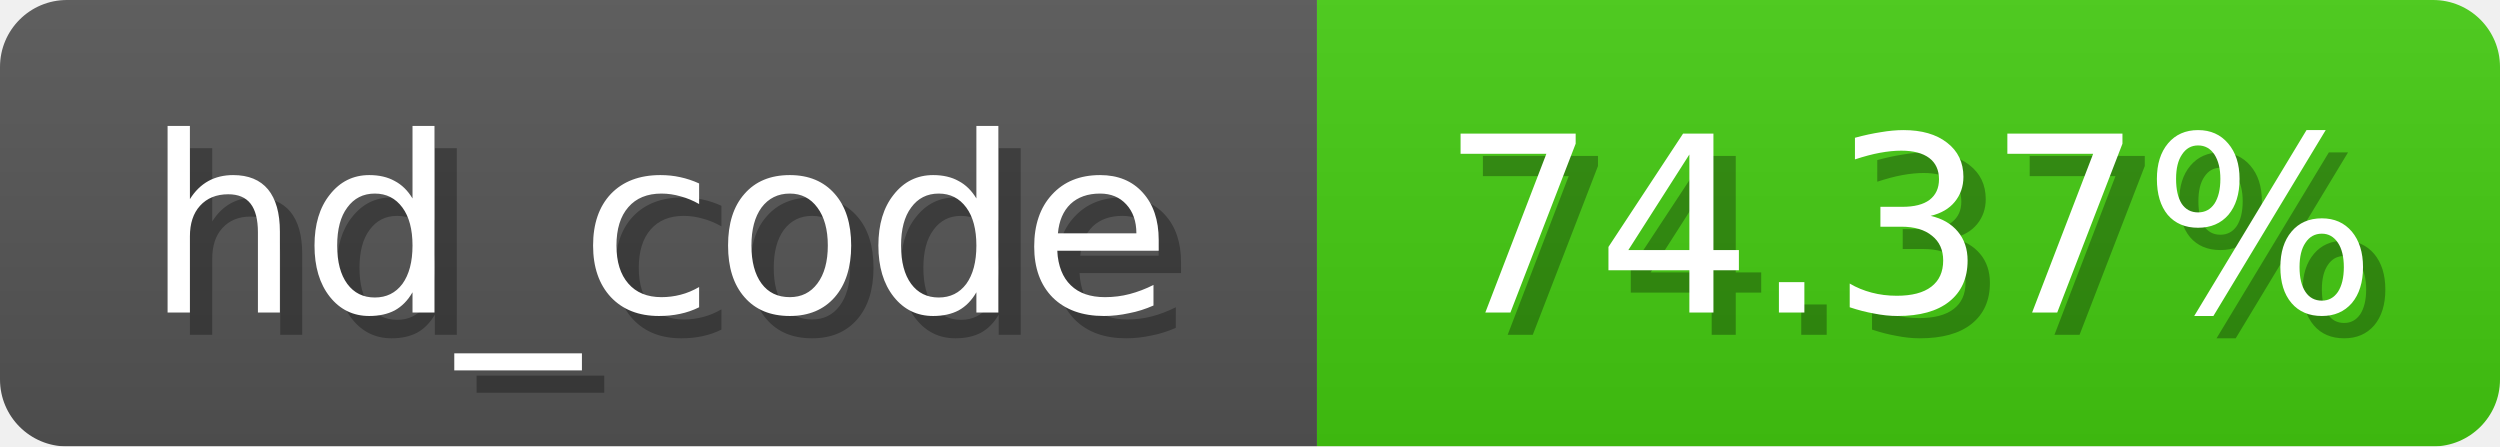
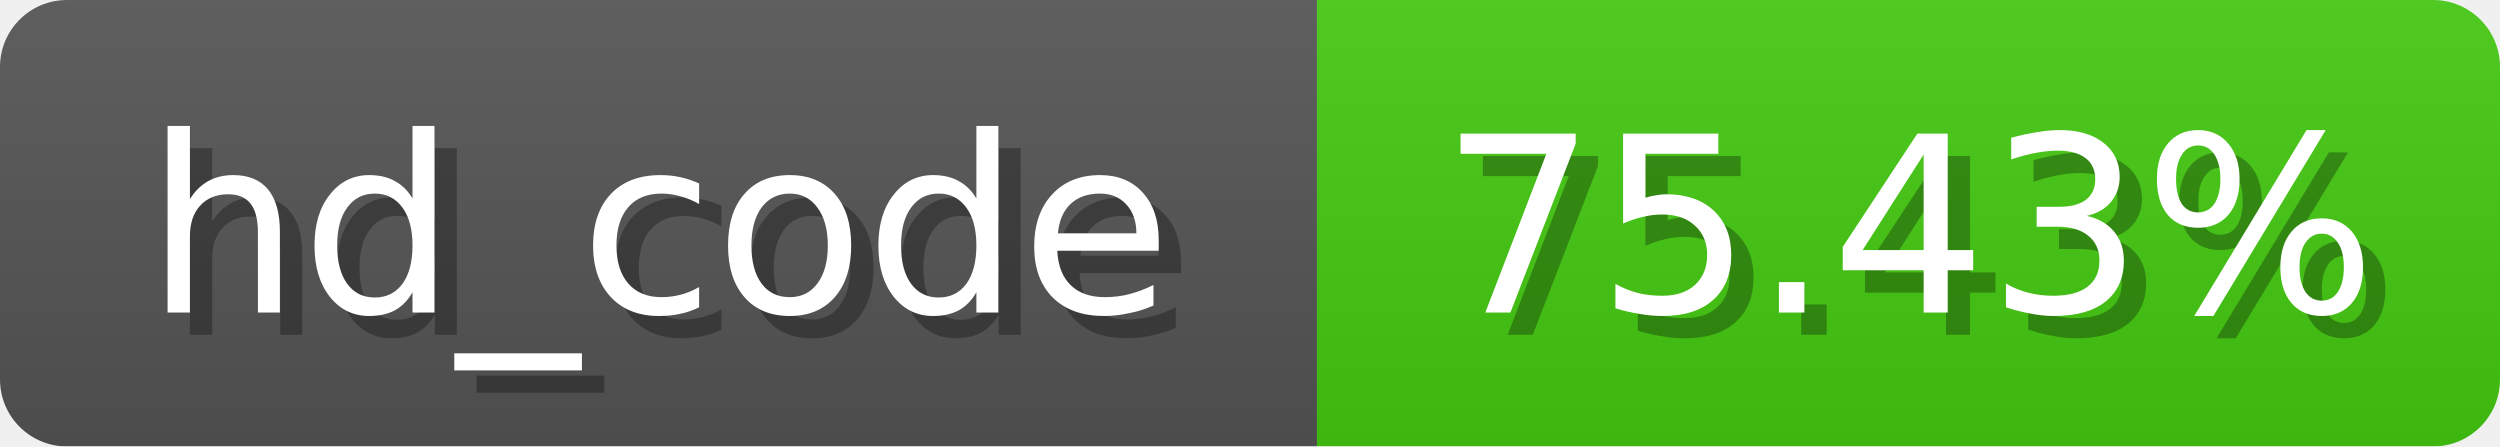
<svg xmlns="http://www.w3.org/2000/svg" width="112" height="20">
  <linearGradient id="b" x2="0" y2="100%">
    <stop offset="0" stop-color="#bbb" stop-opacity=".1" />
    <stop offset="1" stop-opacity=".1" />
  </linearGradient>
  <mask id="anybadge_4">
    <rect width="112" height="20" rx="3" fill="#fff" />
  </mask>
  <g mask="url(#anybadge_4)">
    <path fill="#555" d="M0 0h59v20H0z" />
    <path fill="#4C1" d="M59 0h53v20H59z" />
    <path fill="url(#b)" d="M0 0h112v20H0z" />
  </g>
  <g fill="#fff" text-anchor="middle" font-family="DejaVu Sans,Verdana,Geneva,sans-serif" font-size="11">
    <text x="30.5" y="15" fill="#010101" fill-opacity=".3">hd_code</text>
    <text x="29.5" y="14">hd_code</text>
  </g>
  <g fill="#fff" text-anchor="middle" font-family="DejaVu Sans,Verdana,Geneva,sans-serif" font-size="11">
-     <text x="86.5" y="15" fill="#010101" fill-opacity=".3">74.37%</text>
-     <text x="85.5" y="14">74.37%</text>
+     <text x="86.5" y="15" fill="#010101" fill-opacity=".3">75.43%</text>
+     <text x="85.5" y="14">75.43%</text>
  </g>
</svg>
